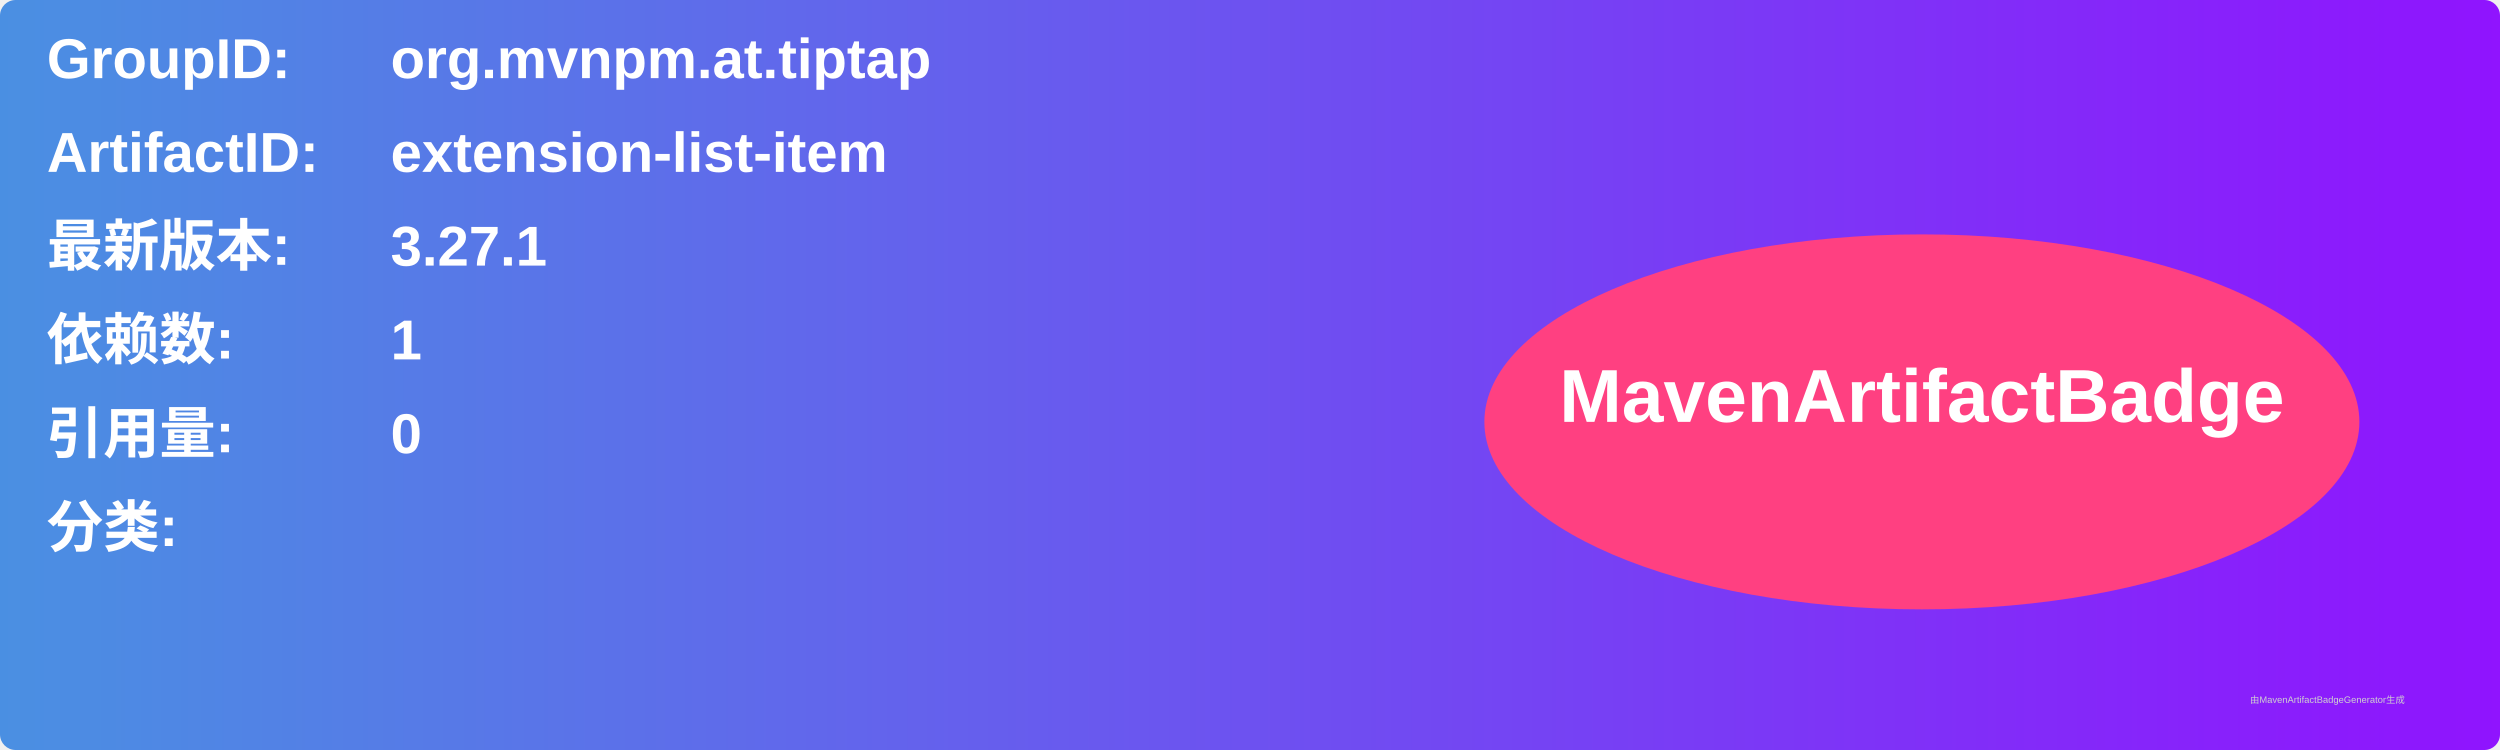
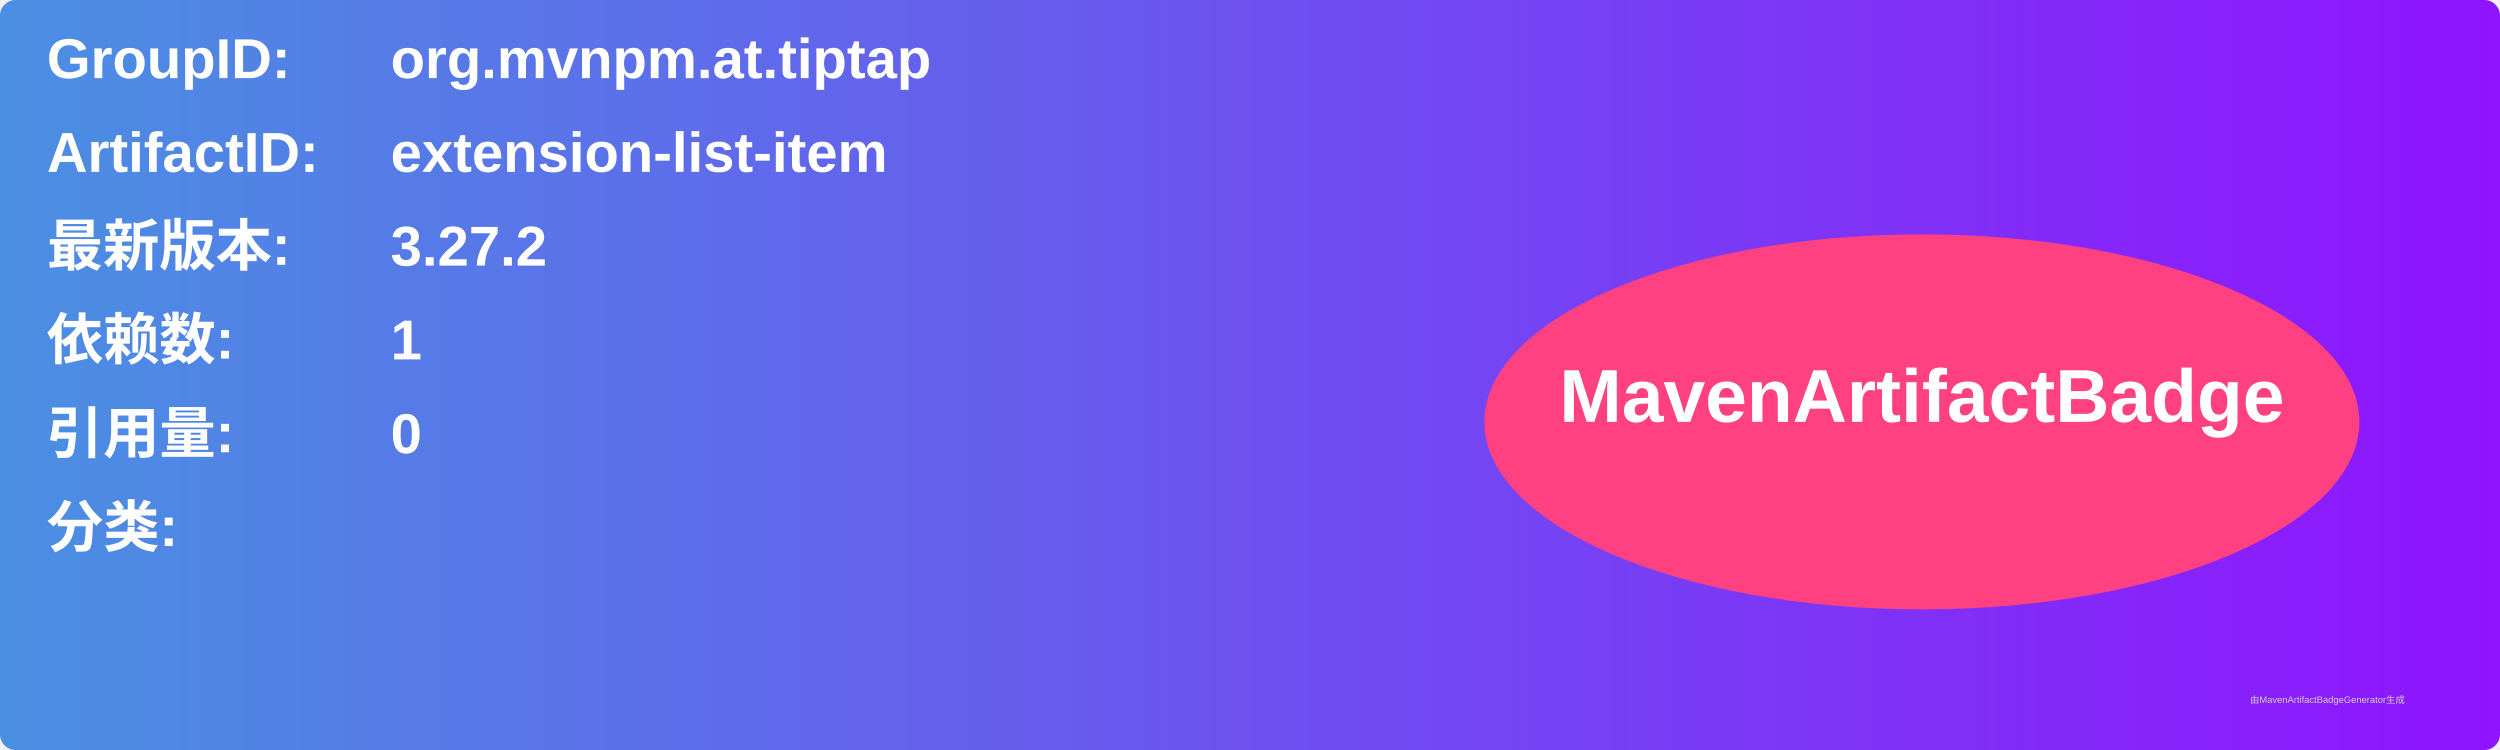
<svg xmlns="http://www.w3.org/2000/svg" width="800" height="240" viewBox="0 0 800 240">
  <linearGradient id="grad" x1="0%" y1="0%" x2="100%" y2="0%">
    <stop offset="0%" stop-color="#4a90e2" />
    <stop offset="100%" stop-color="#9013fe" />
  </linearGradient>
  <rect width="100%" height="100%" rx="5" ry="5" fill="url(#grad)" />
  <g transform="translate(15, 15)">
    <text x="0" y="10" font-family="Arial" font-size="18" fill="white" font-weight="bold" width="260">GroupID:</text>
    <text x="110" y="10" font-family="Arial" font-size="18" fill="white" font-weight="bold" width="460">org.mvnpm.at.tiptap</text>
    <text x="0" y="40" font-family="Arial" font-size="18" fill="white" font-weight="bold" width="260">ArtifactID:</text>
    <text x="110" y="40" font-family="Arial" font-size="18" fill="white" font-weight="bold" width="460">extension-list-item</text>
    <text x="0" y="70" font-family="Arial" font-size="18" fill="white" font-weight="bold">最新版本:</text>
    <text x="110" y="70" font-family="Arial" font-size="18" fill="white" font-weight="bold">
-       <tspan font-weight="bold">3.27.1</tspan>
+       <tspan font-weight="bold">3.27.2</tspan>
    </text>
    <text x="0" y="100" font-family="Arial" font-size="18" fill="white" font-weight="bold">依赖数: </text>
    <text x="110" y="100" font-family="Arial" font-size="18" fill="white">
      <tspan font-weight="bold">1</tspan>
    </text>
    <text x="0" y="130" font-family="Arial" font-size="18" fill="white" font-weight="bold">引用量: </text>
    <text x="110" y="130" font-family="Arial" font-size="18" fill="white">
      <tspan font-weight="bold">0</tspan>
    </text>
    <text x="0" y="160" font-family="Arial" font-size="18" fill="white" font-weight="bold">分类:</text>
    <text x="10" y="190" font-family="Arial" font-size="10" fill="white">
      <tspan font-weight="bold" />
    </text>
    <ellipse cx="600" cy="120" rx="140" ry="60" fill="#ff4081" />
    <text x="600" y="120" text-anchor="middle" font-family="Arial" font-size="24" fill="white" font-weight="bold">MavenArtifactBadge</text>
  </g>
  <text x="720" y="225" font-family="Arial" font-size="3" fill="#d0d0d0">由MavenArtifactBadgeGenerator生成</text>
</svg>
